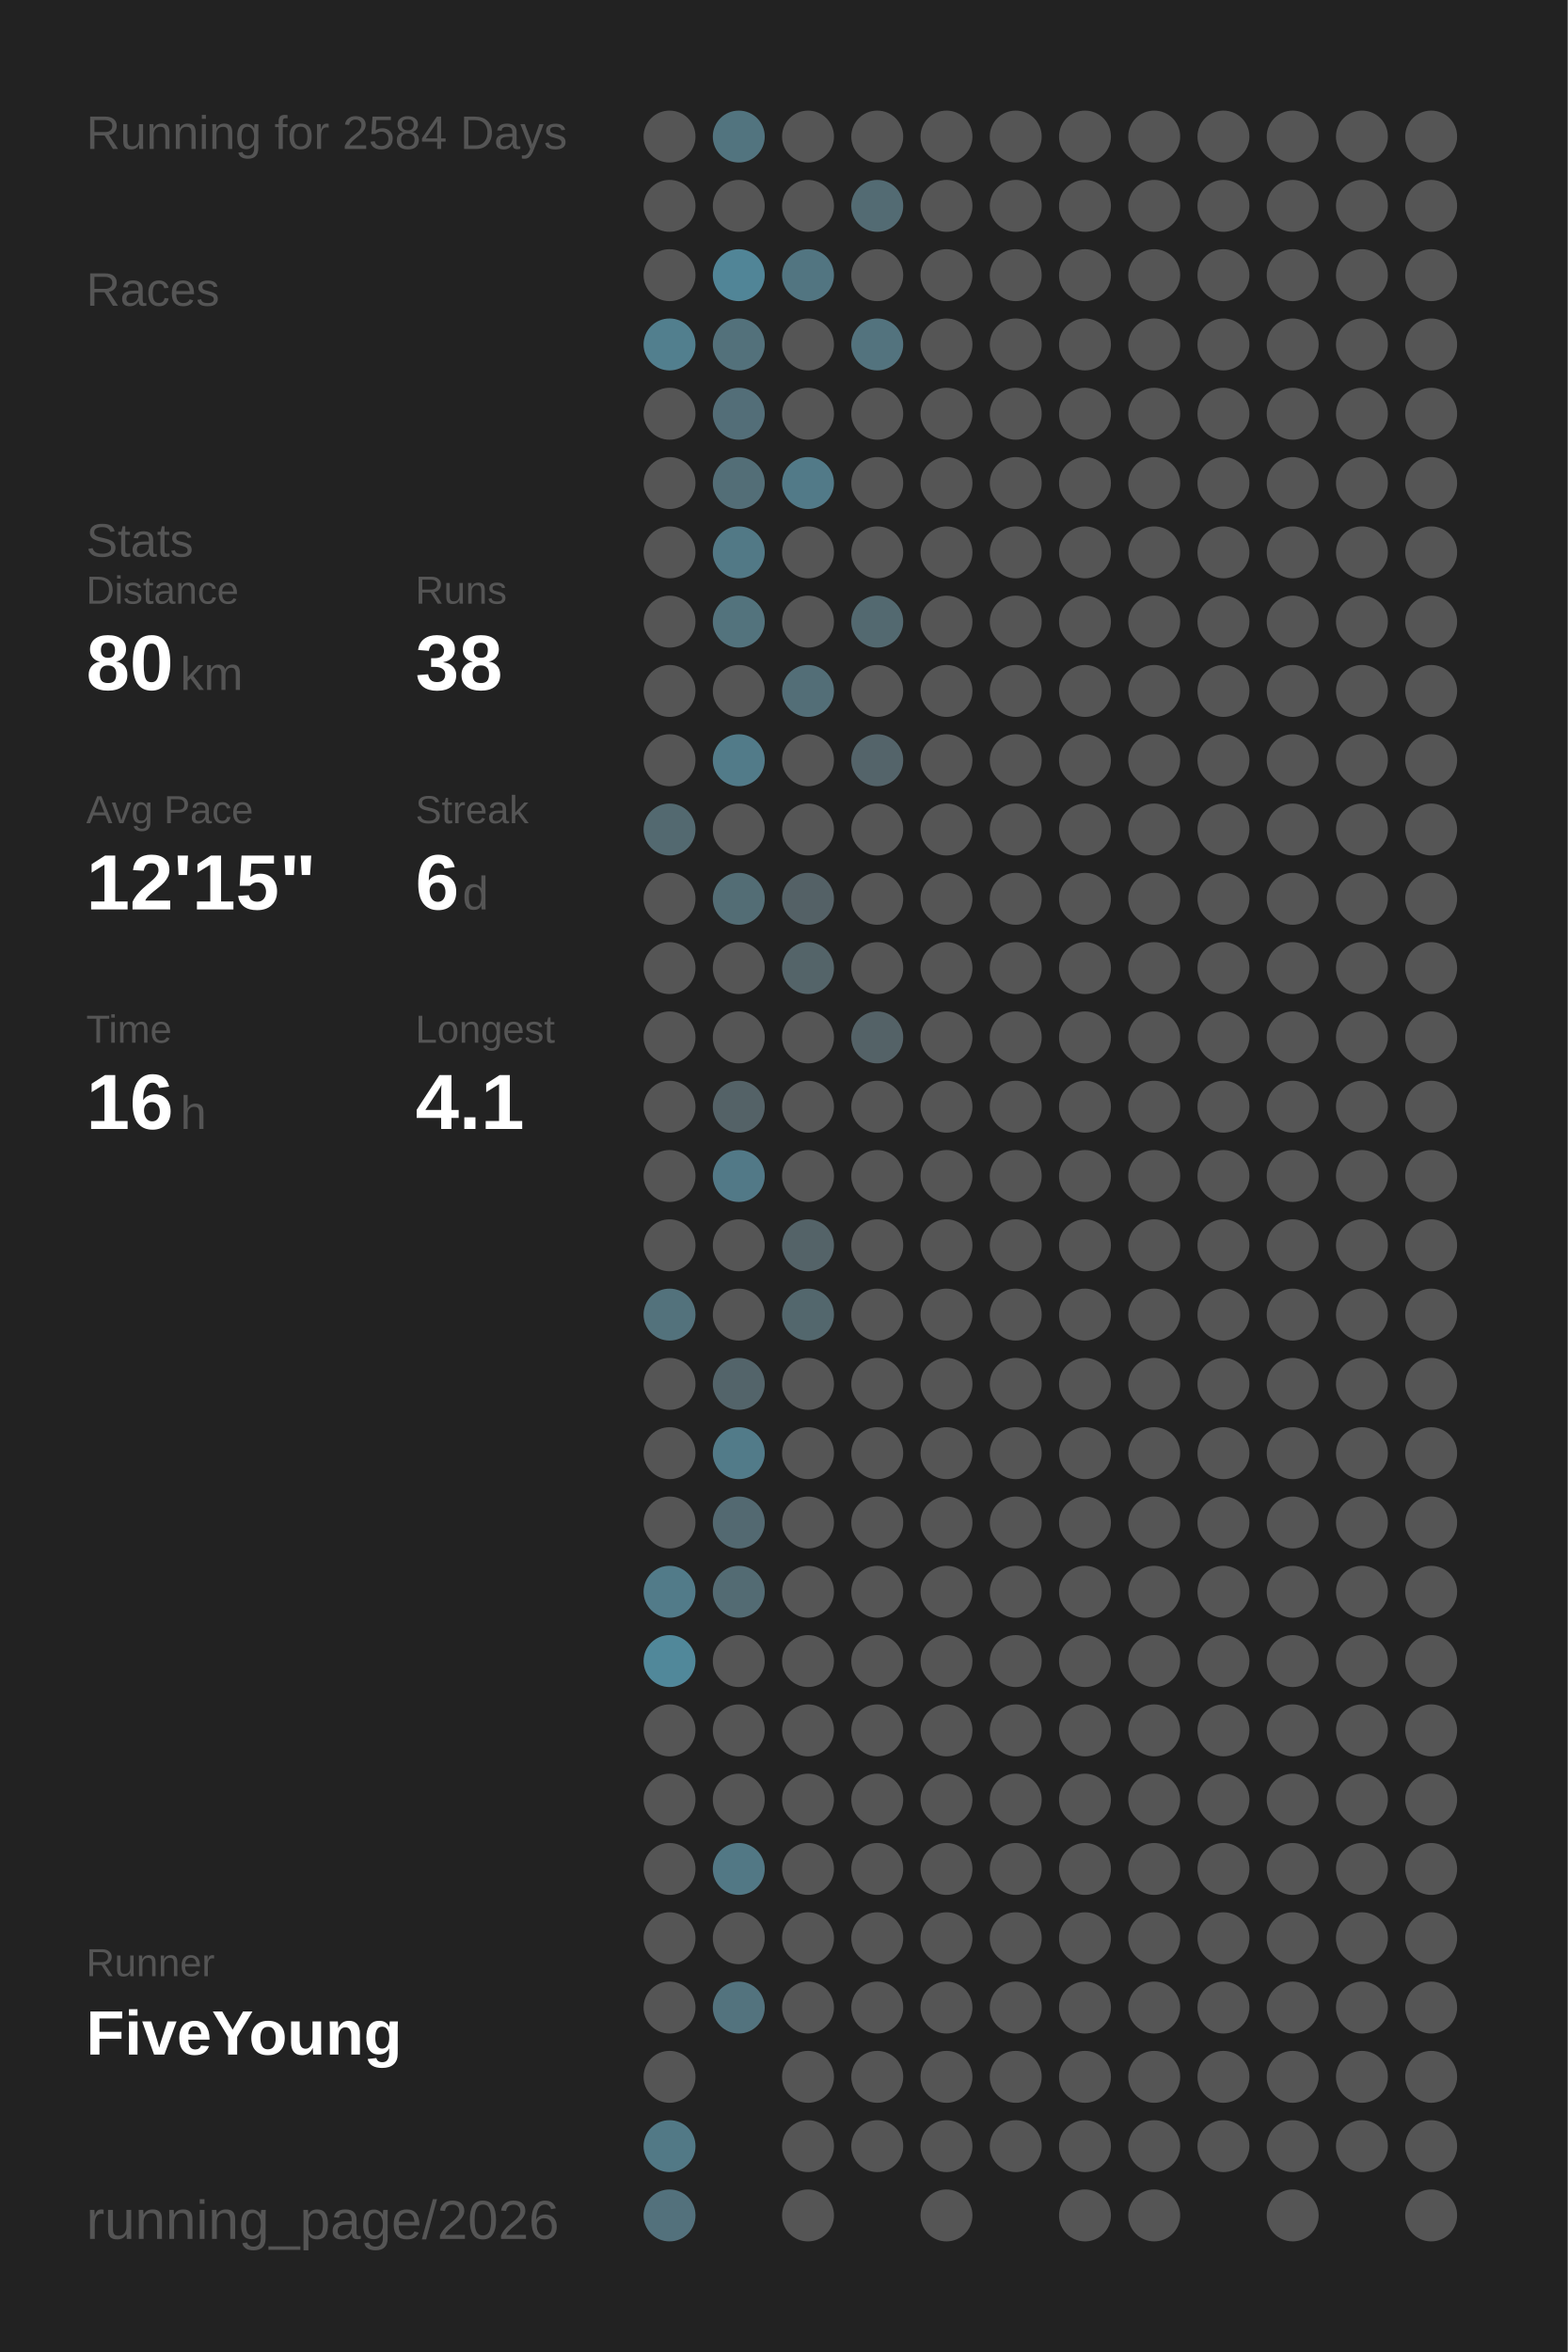
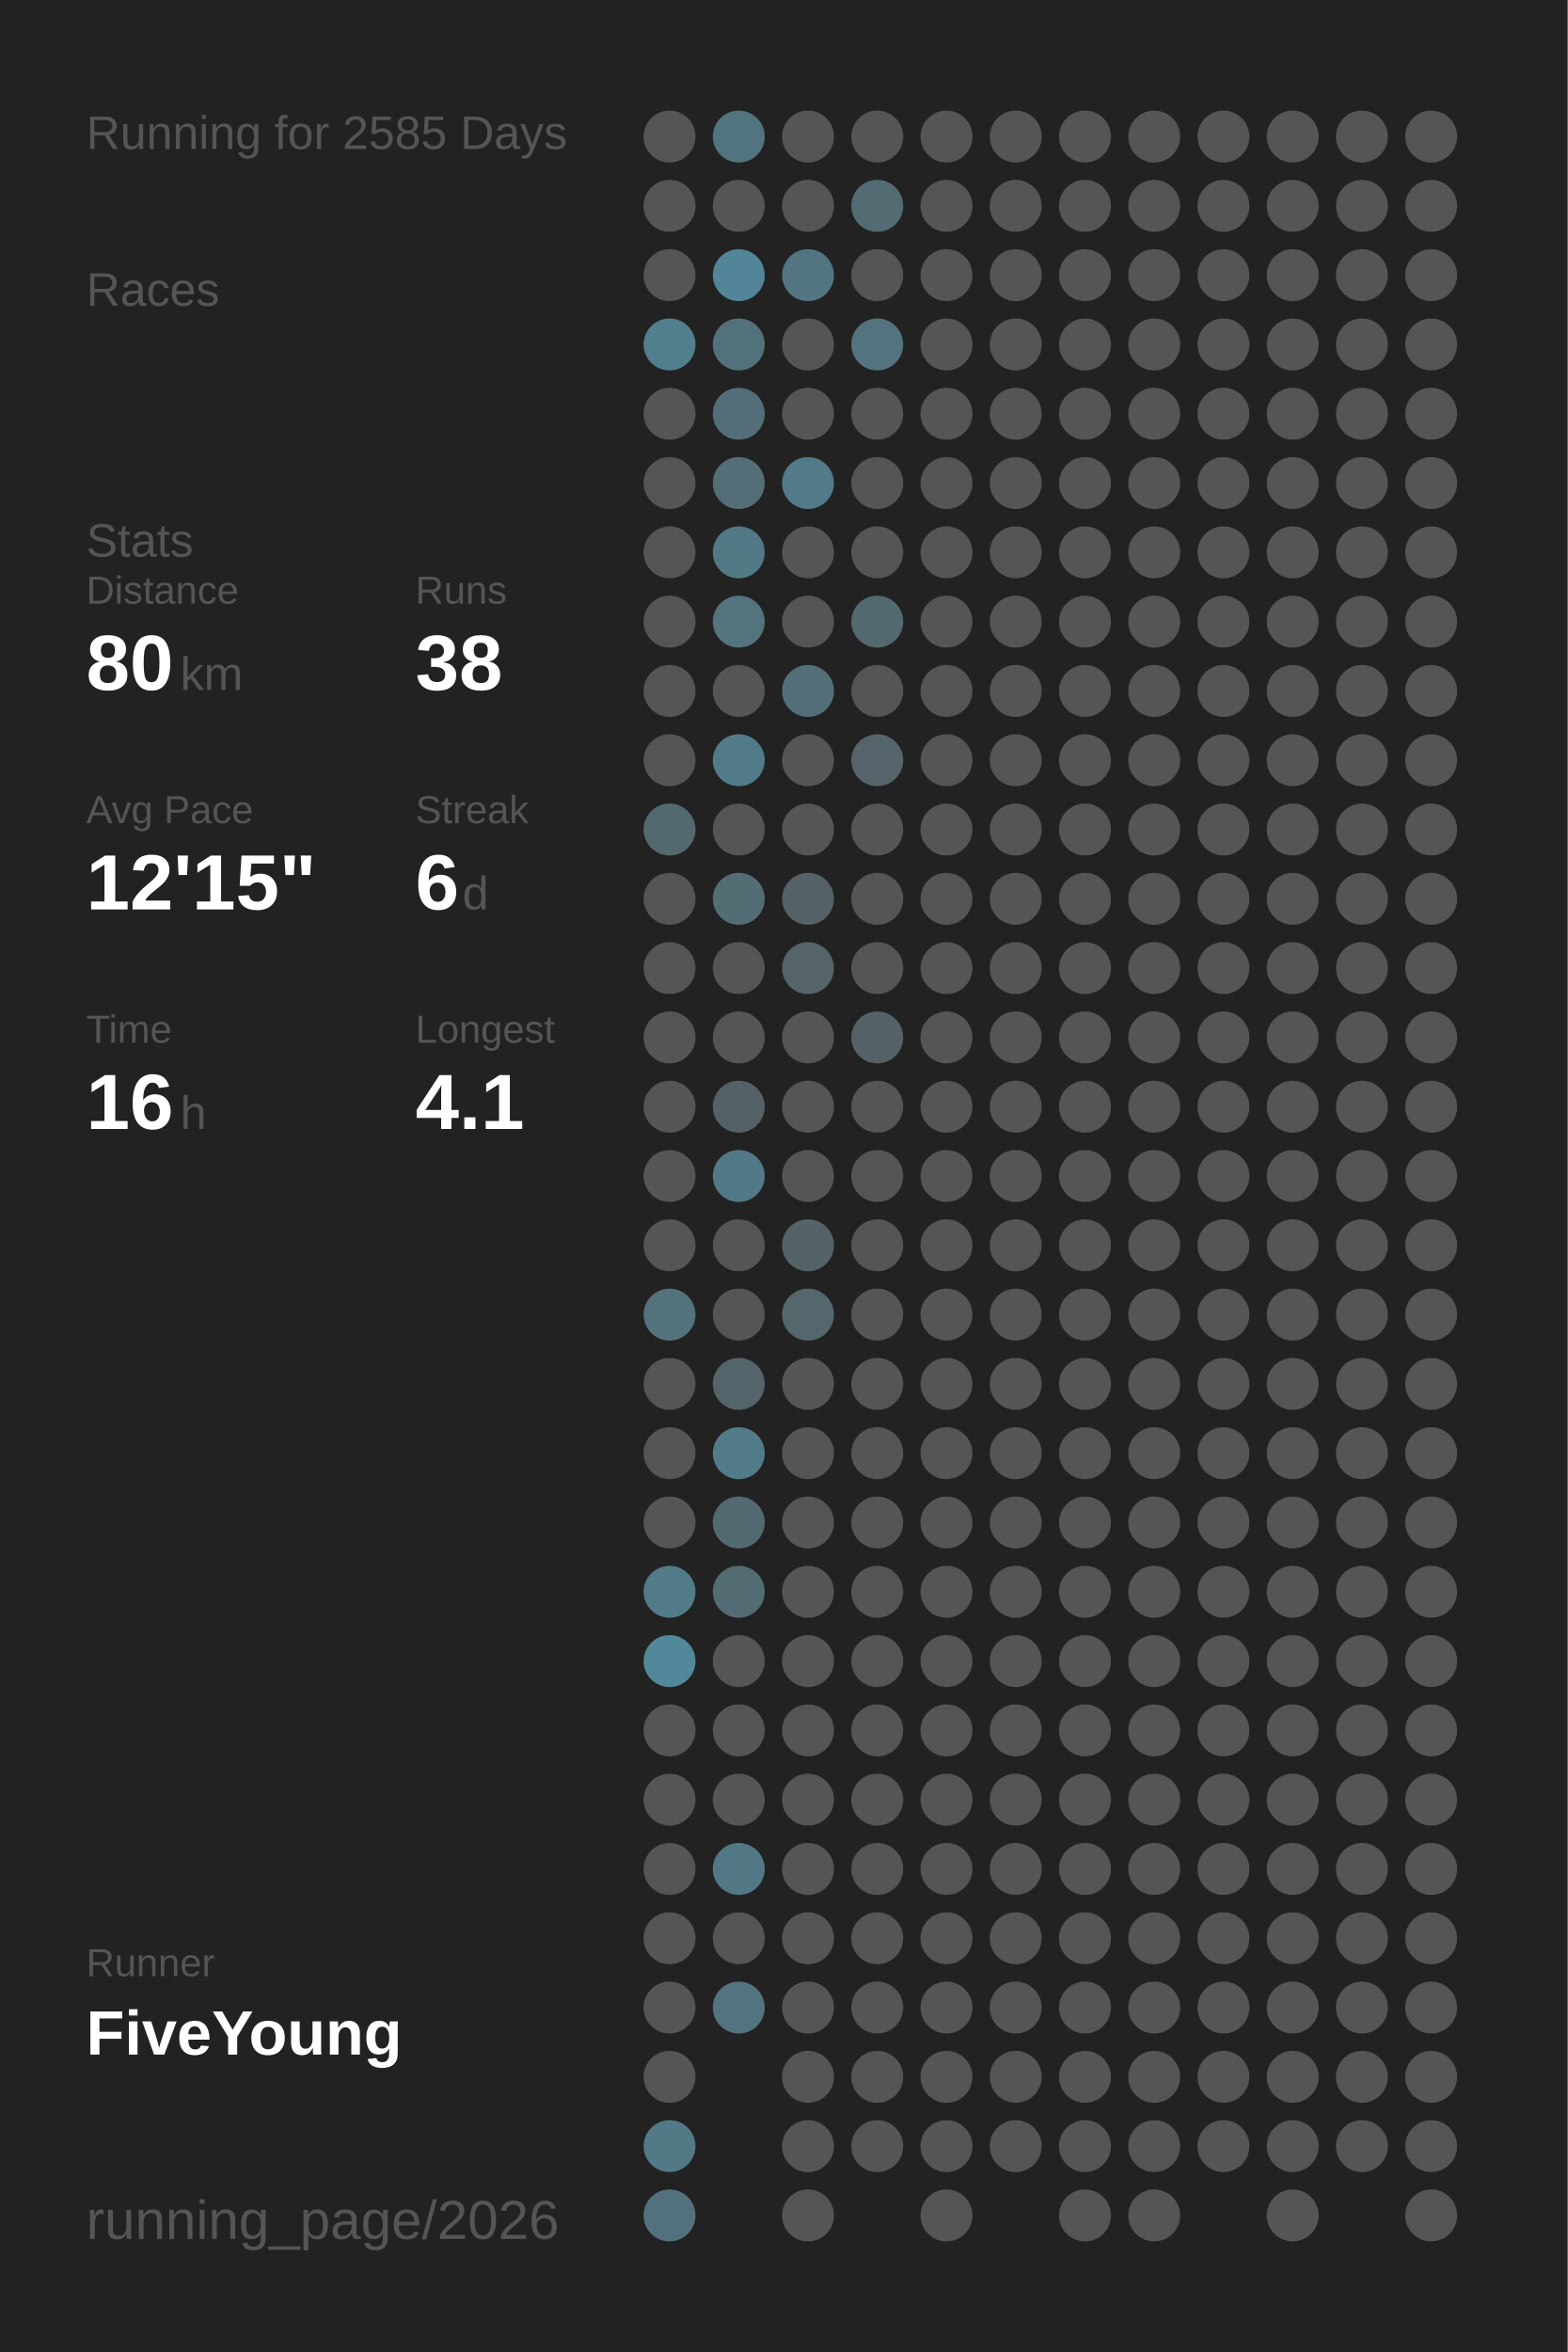
<svg xmlns="http://www.w3.org/2000/svg" baseProfile="full" height="300mm" version="1.1" viewBox="0,0,200,300" width="200mm">
  <defs />
  <rect fill="#222222" height="300" width="200" x="0" y="0" />
-   <text fill="#555555" style="font-size:6px; font-family:Arial;" x="11" y="19">Running for 2584 Days</text>
+   <text fill="#555555" style="font-size:6px; font-family:Arial;" x="11" y="19">Running for 2585 Days</text>
  <text fill="#555555" style="font-size:6px; font-family:Arial;" x="11" y="39">Races</text>
  <text fill="#555555" style="font-size:6px; font-family:Arial;" x="11" y="71">Stats</text>
  <text fill="#555555" style="font-size:5px; font-family:Arial;" x="11" y="77">Distance</text>
  <text fill="#FFFFFF" style="font-size:10px; font-family:Arial; font-weight:bold;" x="11" y="88">80</text>
  <text fill="#555555" style="font-size:6px; font-family:Arial;" x="23" y="88">km</text>
  <text fill="#555555" style="font-size:5px; font-family:Arial;" x="53" y="77">Runs</text>
  <text fill="#FFFFFF" style="font-size:10px; font-family:Arial; font-weight:bold;" x="53" y="88">38</text>
  <text fill="#555555" style="font-size:5px; font-family:Arial;" x="11" y="105">Avg Pace</text>
  <text fill="#FFFFFF" style="font-size:10px; font-family:Arial; font-weight:bold;" x="11" y="116">12'15"</text>
  <text fill="#555555" style="font-size:5px; font-family:Arial;" x="53" y="105">Streak</text>
  <text fill="#FFFFFF" style="font-size:10px; font-family:Arial; font-weight:bold;" x="53" y="116">6</text>
  <text fill="#555555" style="font-size:6px; font-family:Arial;" x="59" y="116">d</text>
  <text fill="#555555" style="font-size:5px; font-family:Arial;" x="11" y="133">Time</text>
  <text fill="#FFFFFF" style="font-size:10px; font-family:Arial; font-weight:bold;" x="11" y="144">16</text>
  <text fill="#555555" style="font-size:6px; font-family:Arial;" x="23" y="144">h</text>
  <text fill="#555555" style="font-size:5px; font-family:Arial;" x="53" y="133">Longest</text>
  <text fill="#FFFFFF" style="font-size:10px; font-family:Arial; font-weight:bold;" x="53" y="144">4.1</text>
  <text fill="#555555" style="font-size:5px; font-family:Arial;" x="11" y="252.065">Runner</text>
  <text fill="#FFFFFF" style="font-size:8px; font-family:Arial; font-weight:bold;" x="11" y="262.065">FiveYoung</text>
  <text fill="#555555" style="font-size:7px; font-family:Arial;" x="11" y="285.581">running_page/2026</text>
  <circle cx="85.417" cy="17.419" fill="#555555" r="3.312" />
  <circle cx="85.417" cy="26.258" fill="#555555" r="3.312" />
  <circle cx="85.417" cy="35.097" fill="#555555" r="3.312" />
  <circle cx="85.417" cy="43.935" fill="#527f8e" r="3.312" />
  <circle cx="85.417" cy="52.774" fill="#555555" r="3.312" />
  <circle cx="85.417" cy="61.613" fill="#555555" r="3.312" />
  <circle cx="85.417" cy="70.452" fill="#555555" r="3.312" />
  <circle cx="85.417" cy="79.29" fill="#555555" r="3.312" />
  <circle cx="85.417" cy="88.129" fill="#555555" r="3.312" />
  <circle cx="85.417" cy="96.968" fill="#555555" r="3.312" />
  <circle cx="85.417" cy="105.806" fill="#536970" r="3.312" />
  <circle cx="85.417" cy="114.645" fill="#555555" r="3.312" />
  <circle cx="85.417" cy="123.484" fill="#555555" r="3.312" />
  <circle cx="85.417" cy="132.323" fill="#555555" r="3.312" />
  <circle cx="85.417" cy="141.161" fill="#555555" r="3.312" />
  <circle cx="85.417" cy="150" fill="#555555" r="3.312" />
  <circle cx="85.417" cy="158.839" fill="#555555" r="3.312" />
  <circle cx="85.417" cy="167.677" fill="#53727c" r="3.312" />
  <circle cx="85.417" cy="176.516" fill="#555555" r="3.312" />
  <circle cx="85.417" cy="185.355" fill="#555555" r="3.312" />
  <circle cx="85.417" cy="194.194" fill="#555555" r="3.312" />
  <circle cx="85.417" cy="203.032" fill="#527b89" r="3.312" />
  <circle cx="85.417" cy="211.871" fill="#51889a" r="3.312" />
  <circle cx="85.417" cy="220.71" fill="#555555" r="3.312" />
  <circle cx="85.417" cy="229.548" fill="#555555" r="3.312" />
  <circle cx="85.417" cy="238.387" fill="#555555" r="3.312" />
  <circle cx="85.417" cy="247.226" fill="#555555" r="3.312" />
  <circle cx="85.417" cy="256.065" fill="#555555" r="3.312" />
  <circle cx="85.417" cy="264.903" fill="#555555" r="3.312" />
  <circle cx="85.417" cy="273.742" fill="#527986" r="3.312" />
  <circle cx="85.417" cy="282.581" fill="#53717c" r="3.312" />
  <circle cx="94.25" cy="17.419" fill="#52747f" r="3.312" />
  <circle cx="94.25" cy="26.258" fill="#555555" r="3.312" />
  <circle cx="94.25" cy="35.097" fill="#518597" r="3.312" />
  <circle cx="94.25" cy="43.935" fill="#53717b" r="3.312" />
  <circle cx="94.25" cy="52.774" fill="#536e78" r="3.312" />
  <circle cx="94.25" cy="61.613" fill="#536e77" r="3.312" />
  <circle cx="94.25" cy="70.452" fill="#527986" r="3.312" />
  <circle cx="94.25" cy="79.29" fill="#53737d" r="3.312" />
  <circle cx="94.25" cy="88.129" fill="#555555" r="3.312" />
  <circle cx="94.25" cy="96.968" fill="#527b89" r="3.312" />
  <circle cx="94.25" cy="105.806" fill="#555555" r="3.312" />
  <circle cx="94.25" cy="114.645" fill="#536d75" r="3.312" />
  <circle cx="94.25" cy="123.484" fill="#555555" r="3.312" />
  <circle cx="94.25" cy="132.323" fill="#555555" r="3.312" />
  <circle cx="94.25" cy="141.161" fill="#546267" r="3.312" />
  <circle cx="94.25" cy="150" fill="#527987" r="3.312" />
  <circle cx="94.25" cy="158.839" fill="#555555" r="3.312" />
  <circle cx="94.25" cy="167.677" fill="#555555" r="3.312" />
  <circle cx="94.25" cy="176.516" fill="#53646a" r="3.312" />
  <circle cx="94.25" cy="185.355" fill="#527b89" r="3.312" />
  <circle cx="94.25" cy="194.194" fill="#536971" r="3.312" />
  <circle cx="94.25" cy="203.032" fill="#536b73" r="3.312" />
  <circle cx="94.25" cy="211.871" fill="#555555" r="3.312" />
  <circle cx="94.25" cy="220.71" fill="#555555" r="3.312" />
  <circle cx="94.25" cy="229.548" fill="#555555" r="3.312" />
  <circle cx="94.25" cy="238.387" fill="#527885" r="3.312" />
  <circle cx="94.25" cy="247.226" fill="#555555" r="3.312" />
  <circle cx="94.25" cy="256.065" fill="#53737e" r="3.312" />
  <circle cx="103.083" cy="17.419" fill="#555555" r="3.312" />
  <circle cx="103.083" cy="26.258" fill="#555555" r="3.312" />
  <circle cx="103.083" cy="35.097" fill="#527581" r="3.312" />
  <circle cx="103.083" cy="43.935" fill="#555555" r="3.312" />
  <circle cx="103.083" cy="52.774" fill="#555555" r="3.312" />
  <circle cx="103.083" cy="61.613" fill="#527a88" r="3.312" />
  <circle cx="103.083" cy="70.452" fill="#555555" r="3.312" />
  <circle cx="103.083" cy="79.29" fill="#555555" r="3.312" />
  <circle cx="103.083" cy="88.129" fill="#536e77" r="3.312" />
  <circle cx="103.083" cy="96.968" fill="#555555" r="3.312" />
  <circle cx="103.083" cy="105.806" fill="#555555" r="3.312" />
  <circle cx="103.083" cy="114.645" fill="#546166" r="3.312" />
  <circle cx="103.083" cy="123.484" fill="#546469" r="3.312" />
  <circle cx="103.083" cy="132.323" fill="#555555" r="3.312" />
  <circle cx="103.083" cy="141.161" fill="#555555" r="3.312" />
  <circle cx="103.083" cy="150" fill="#555555" r="3.312" />
  <circle cx="103.083" cy="158.839" fill="#546368" r="3.312" />
  <circle cx="103.083" cy="167.677" fill="#53676d" r="3.312" />
  <circle cx="103.083" cy="176.516" fill="#555555" r="3.312" />
  <circle cx="103.083" cy="185.355" fill="#555555" r="3.312" />
  <circle cx="103.083" cy="194.194" fill="#555555" r="3.312" />
  <circle cx="103.083" cy="203.032" fill="#555555" r="3.312" />
  <circle cx="103.083" cy="211.871" fill="#555555" r="3.312" />
  <circle cx="103.083" cy="220.71" fill="#555555" r="3.312" />
  <circle cx="103.083" cy="229.548" fill="#555555" r="3.312" />
  <circle cx="103.083" cy="238.387" fill="#555555" r="3.312" />
  <circle cx="103.083" cy="247.226" fill="#555555" r="3.312" />
  <circle cx="103.083" cy="256.065" fill="#555555" r="3.312" />
  <circle cx="103.083" cy="264.903" fill="#555555" r="3.312" />
  <circle cx="103.083" cy="273.742" fill="#555555" r="3.312" />
  <circle cx="103.083" cy="282.581" fill="#555555" r="3.312" />
  <circle cx="111.917" cy="17.419" fill="#555555" r="3.312" />
  <circle cx="111.917" cy="26.258" fill="#536b73" r="3.312" />
  <circle cx="111.917" cy="35.097" fill="#555555" r="3.312" />
  <circle cx="111.917" cy="43.935" fill="#53737e" r="3.312" />
  <circle cx="111.917" cy="52.774" fill="#555555" r="3.312" />
  <circle cx="111.917" cy="61.613" fill="#555555" r="3.312" />
  <circle cx="111.917" cy="70.452" fill="#555555" r="3.312" />
  <circle cx="111.917" cy="79.29" fill="#536970" r="3.312" />
  <circle cx="111.917" cy="88.129" fill="#555555" r="3.312" />
  <circle cx="111.917" cy="96.968" fill="#54646a" r="3.312" />
  <circle cx="111.917" cy="105.806" fill="#555555" r="3.312" />
  <circle cx="111.917" cy="114.645" fill="#555555" r="3.312" />
  <circle cx="111.917" cy="123.484" fill="#555555" r="3.312" />
  <circle cx="111.917" cy="132.323" fill="#546267" r="3.312" />
  <circle cx="111.917" cy="141.161" fill="#555555" r="3.312" />
  <circle cx="111.917" cy="150" fill="#555555" r="3.312" />
  <circle cx="111.917" cy="158.839" fill="#555555" r="3.312" />
  <circle cx="111.917" cy="167.677" fill="#555555" r="3.312" />
  <circle cx="111.917" cy="176.516" fill="#555555" r="3.312" />
  <circle cx="111.917" cy="185.355" fill="#555555" r="3.312" />
  <circle cx="111.917" cy="194.194" fill="#555555" r="3.312" />
  <circle cx="111.917" cy="203.032" fill="#555555" r="3.312" />
  <circle cx="111.917" cy="211.871" fill="#555555" r="3.312" />
  <circle cx="111.917" cy="220.71" fill="#555555" r="3.312" />
  <circle cx="111.917" cy="229.548" fill="#555555" r="3.312" />
  <circle cx="111.917" cy="238.387" fill="#555555" r="3.312" />
  <circle cx="111.917" cy="247.226" fill="#555555" r="3.312" />
  <circle cx="111.917" cy="256.065" fill="#555555" r="3.312" />
  <circle cx="111.917" cy="264.903" fill="#555555" r="3.312" />
  <circle cx="111.917" cy="273.742" fill="#555555" r="3.312" />
  <circle cx="120.75" cy="17.419" fill="#555555" r="3.312" />
  <circle cx="120.75" cy="26.258" fill="#555555" r="3.312" />
  <circle cx="120.75" cy="35.097" fill="#555555" r="3.312" />
  <circle cx="120.75" cy="43.935" fill="#555555" r="3.312" />
  <circle cx="120.75" cy="52.774" fill="#555555" r="3.312" />
  <circle cx="120.75" cy="61.613" fill="#555555" r="3.312" />
  <circle cx="120.75" cy="70.452" fill="#555555" r="3.312" />
  <circle cx="120.75" cy="79.29" fill="#555555" r="3.312" />
  <circle cx="120.75" cy="88.129" fill="#555555" r="3.312" />
  <circle cx="120.75" cy="96.968" fill="#555555" r="3.312" />
  <circle cx="120.75" cy="105.806" fill="#555555" r="3.312" />
  <circle cx="120.75" cy="114.645" fill="#555555" r="3.312" />
  <circle cx="120.75" cy="123.484" fill="#555555" r="3.312" />
  <circle cx="120.75" cy="132.323" fill="#555555" r="3.312" />
  <circle cx="120.75" cy="141.161" fill="#555555" r="3.312" />
  <circle cx="120.75" cy="150" fill="#555555" r="3.312" />
  <circle cx="120.75" cy="158.839" fill="#555555" r="3.312" />
  <circle cx="120.75" cy="167.677" fill="#555555" r="3.312" />
  <circle cx="120.75" cy="176.516" fill="#555555" r="3.312" />
  <circle cx="120.75" cy="185.355" fill="#555555" r="3.312" />
  <circle cx="120.75" cy="194.194" fill="#555555" r="3.312" />
  <circle cx="120.75" cy="203.032" fill="#555555" r="3.312" />
  <circle cx="120.75" cy="211.871" fill="#555555" r="3.312" />
  <circle cx="120.75" cy="220.71" fill="#555555" r="3.312" />
  <circle cx="120.75" cy="229.548" fill="#555555" r="3.312" />
  <circle cx="120.75" cy="238.387" fill="#555555" r="3.312" />
  <circle cx="120.75" cy="247.226" fill="#555555" r="3.312" />
  <circle cx="120.75" cy="256.065" fill="#555555" r="3.312" />
  <circle cx="120.75" cy="264.903" fill="#555555" r="3.312" />
  <circle cx="120.75" cy="273.742" fill="#555555" r="3.312" />
  <circle cx="120.75" cy="282.581" fill="#555555" r="3.312" />
  <circle cx="129.583" cy="17.419" fill="#555555" r="3.312" />
  <circle cx="129.583" cy="26.258" fill="#555555" r="3.312" />
  <circle cx="129.583" cy="35.097" fill="#555555" r="3.312" />
  <circle cx="129.583" cy="43.935" fill="#555555" r="3.312" />
  <circle cx="129.583" cy="52.774" fill="#555555" r="3.312" />
  <circle cx="129.583" cy="61.613" fill="#555555" r="3.312" />
  <circle cx="129.583" cy="70.452" fill="#555555" r="3.312" />
  <circle cx="129.583" cy="79.29" fill="#555555" r="3.312" />
  <circle cx="129.583" cy="88.129" fill="#555555" r="3.312" />
  <circle cx="129.583" cy="96.968" fill="#555555" r="3.312" />
  <circle cx="129.583" cy="105.806" fill="#555555" r="3.312" />
  <circle cx="129.583" cy="114.645" fill="#555555" r="3.312" />
  <circle cx="129.583" cy="123.484" fill="#555555" r="3.312" />
  <circle cx="129.583" cy="132.323" fill="#555555" r="3.312" />
  <circle cx="129.583" cy="141.161" fill="#555555" r="3.312" />
  <circle cx="129.583" cy="150" fill="#555555" r="3.312" />
  <circle cx="129.583" cy="158.839" fill="#555555" r="3.312" />
  <circle cx="129.583" cy="167.677" fill="#555555" r="3.312" />
  <circle cx="129.583" cy="176.516" fill="#555555" r="3.312" />
  <circle cx="129.583" cy="185.355" fill="#555555" r="3.312" />
  <circle cx="129.583" cy="194.194" fill="#555555" r="3.312" />
  <circle cx="129.583" cy="203.032" fill="#555555" r="3.312" />
  <circle cx="129.583" cy="211.871" fill="#555555" r="3.312" />
  <circle cx="129.583" cy="220.71" fill="#555555" r="3.312" />
  <circle cx="129.583" cy="229.548" fill="#555555" r="3.312" />
  <circle cx="129.583" cy="238.387" fill="#555555" r="3.312" />
  <circle cx="129.583" cy="247.226" fill="#555555" r="3.312" />
  <circle cx="129.583" cy="256.065" fill="#555555" r="3.312" />
  <circle cx="129.583" cy="264.903" fill="#555555" r="3.312" />
  <circle cx="129.583" cy="273.742" fill="#555555" r="3.312" />
  <circle cx="138.417" cy="17.419" fill="#555555" r="3.312" />
  <circle cx="138.417" cy="26.258" fill="#555555" r="3.312" />
  <circle cx="138.417" cy="35.097" fill="#555555" r="3.312" />
  <circle cx="138.417" cy="43.935" fill="#555555" r="3.312" />
  <circle cx="138.417" cy="52.774" fill="#555555" r="3.312" />
  <circle cx="138.417" cy="61.613" fill="#555555" r="3.312" />
  <circle cx="138.417" cy="70.452" fill="#555555" r="3.312" />
  <circle cx="138.417" cy="79.29" fill="#555555" r="3.312" />
  <circle cx="138.417" cy="88.129" fill="#555555" r="3.312" />
  <circle cx="138.417" cy="96.968" fill="#555555" r="3.312" />
  <circle cx="138.417" cy="105.806" fill="#555555" r="3.312" />
  <circle cx="138.417" cy="114.645" fill="#555555" r="3.312" />
  <circle cx="138.417" cy="123.484" fill="#555555" r="3.312" />
  <circle cx="138.417" cy="132.323" fill="#555555" r="3.312" />
  <circle cx="138.417" cy="141.161" fill="#555555" r="3.312" />
  <circle cx="138.417" cy="150" fill="#555555" r="3.312" />
  <circle cx="138.417" cy="158.839" fill="#555555" r="3.312" />
  <circle cx="138.417" cy="167.677" fill="#555555" r="3.312" />
  <circle cx="138.417" cy="176.516" fill="#555555" r="3.312" />
  <circle cx="138.417" cy="185.355" fill="#555555" r="3.312" />
  <circle cx="138.417" cy="194.194" fill="#555555" r="3.312" />
  <circle cx="138.417" cy="203.032" fill="#555555" r="3.312" />
  <circle cx="138.417" cy="211.871" fill="#555555" r="3.312" />
  <circle cx="138.417" cy="220.71" fill="#555555" r="3.312" />
  <circle cx="138.417" cy="229.548" fill="#555555" r="3.312" />
  <circle cx="138.417" cy="238.387" fill="#555555" r="3.312" />
  <circle cx="138.417" cy="247.226" fill="#555555" r="3.312" />
  <circle cx="138.417" cy="256.065" fill="#555555" r="3.312" />
  <circle cx="138.417" cy="264.903" fill="#555555" r="3.312" />
  <circle cx="138.417" cy="273.742" fill="#555555" r="3.312" />
  <circle cx="138.417" cy="282.581" fill="#555555" r="3.312" />
  <circle cx="147.25" cy="17.419" fill="#555555" r="3.312" />
  <circle cx="147.25" cy="26.258" fill="#555555" r="3.312" />
  <circle cx="147.25" cy="35.097" fill="#555555" r="3.312" />
  <circle cx="147.25" cy="43.935" fill="#555555" r="3.312" />
  <circle cx="147.25" cy="52.774" fill="#555555" r="3.312" />
  <circle cx="147.25" cy="61.613" fill="#555555" r="3.312" />
  <circle cx="147.25" cy="70.452" fill="#555555" r="3.312" />
  <circle cx="147.25" cy="79.29" fill="#555555" r="3.312" />
  <circle cx="147.25" cy="88.129" fill="#555555" r="3.312" />
  <circle cx="147.25" cy="96.968" fill="#555555" r="3.312" />
  <circle cx="147.25" cy="105.806" fill="#555555" r="3.312" />
  <circle cx="147.25" cy="114.645" fill="#555555" r="3.312" />
  <circle cx="147.25" cy="123.484" fill="#555555" r="3.312" />
  <circle cx="147.25" cy="132.323" fill="#555555" r="3.312" />
  <circle cx="147.25" cy="141.161" fill="#555555" r="3.312" />
  <circle cx="147.25" cy="150" fill="#555555" r="3.312" />
  <circle cx="147.25" cy="158.839" fill="#555555" r="3.312" />
  <circle cx="147.25" cy="167.677" fill="#555555" r="3.312" />
  <circle cx="147.25" cy="176.516" fill="#555555" r="3.312" />
  <circle cx="147.25" cy="185.355" fill="#555555" r="3.312" />
  <circle cx="147.25" cy="194.194" fill="#555555" r="3.312" />
  <circle cx="147.25" cy="203.032" fill="#555555" r="3.312" />
  <circle cx="147.25" cy="211.871" fill="#555555" r="3.312" />
  <circle cx="147.25" cy="220.71" fill="#555555" r="3.312" />
  <circle cx="147.25" cy="229.548" fill="#555555" r="3.312" />
  <circle cx="147.25" cy="238.387" fill="#555555" r="3.312" />
  <circle cx="147.25" cy="247.226" fill="#555555" r="3.312" />
  <circle cx="147.25" cy="256.065" fill="#555555" r="3.312" />
  <circle cx="147.25" cy="264.903" fill="#555555" r="3.312" />
  <circle cx="147.25" cy="273.742" fill="#555555" r="3.312" />
  <circle cx="147.25" cy="282.581" fill="#555555" r="3.312" />
  <circle cx="156.083" cy="17.419" fill="#555555" r="3.312" />
  <circle cx="156.083" cy="26.258" fill="#555555" r="3.312" />
  <circle cx="156.083" cy="35.097" fill="#555555" r="3.312" />
  <circle cx="156.083" cy="43.935" fill="#555555" r="3.312" />
  <circle cx="156.083" cy="52.774" fill="#555555" r="3.312" />
  <circle cx="156.083" cy="61.613" fill="#555555" r="3.312" />
  <circle cx="156.083" cy="70.452" fill="#555555" r="3.312" />
  <circle cx="156.083" cy="79.29" fill="#555555" r="3.312" />
  <circle cx="156.083" cy="88.129" fill="#555555" r="3.312" />
  <circle cx="156.083" cy="96.968" fill="#555555" r="3.312" />
  <circle cx="156.083" cy="105.806" fill="#555555" r="3.312" />
  <circle cx="156.083" cy="114.645" fill="#555555" r="3.312" />
  <circle cx="156.083" cy="123.484" fill="#555555" r="3.312" />
  <circle cx="156.083" cy="132.323" fill="#555555" r="3.312" />
  <circle cx="156.083" cy="141.161" fill="#555555" r="3.312" />
  <circle cx="156.083" cy="150" fill="#555555" r="3.312" />
  <circle cx="156.083" cy="158.839" fill="#555555" r="3.312" />
  <circle cx="156.083" cy="167.677" fill="#555555" r="3.312" />
  <circle cx="156.083" cy="176.516" fill="#555555" r="3.312" />
  <circle cx="156.083" cy="185.355" fill="#555555" r="3.312" />
  <circle cx="156.083" cy="194.194" fill="#555555" r="3.312" />
  <circle cx="156.083" cy="203.032" fill="#555555" r="3.312" />
  <circle cx="156.083" cy="211.871" fill="#555555" r="3.312" />
  <circle cx="156.083" cy="220.71" fill="#555555" r="3.312" />
  <circle cx="156.083" cy="229.548" fill="#555555" r="3.312" />
  <circle cx="156.083" cy="238.387" fill="#555555" r="3.312" />
  <circle cx="156.083" cy="247.226" fill="#555555" r="3.312" />
  <circle cx="156.083" cy="256.065" fill="#555555" r="3.312" />
  <circle cx="156.083" cy="264.903" fill="#555555" r="3.312" />
  <circle cx="156.083" cy="273.742" fill="#555555" r="3.312" />
  <circle cx="164.917" cy="17.419" fill="#555555" r="3.312" />
  <circle cx="164.917" cy="26.258" fill="#555555" r="3.312" />
  <circle cx="164.917" cy="35.097" fill="#555555" r="3.312" />
  <circle cx="164.917" cy="43.935" fill="#555555" r="3.312" />
  <circle cx="164.917" cy="52.774" fill="#555555" r="3.312" />
  <circle cx="164.917" cy="61.613" fill="#555555" r="3.312" />
  <circle cx="164.917" cy="70.452" fill="#555555" r="3.312" />
  <circle cx="164.917" cy="79.29" fill="#555555" r="3.312" />
  <circle cx="164.917" cy="88.129" fill="#555555" r="3.312" />
  <circle cx="164.917" cy="96.968" fill="#555555" r="3.312" />
  <circle cx="164.917" cy="105.806" fill="#555555" r="3.312" />
  <circle cx="164.917" cy="114.645" fill="#555555" r="3.312" />
  <circle cx="164.917" cy="123.484" fill="#555555" r="3.312" />
  <circle cx="164.917" cy="132.323" fill="#555555" r="3.312" />
  <circle cx="164.917" cy="141.161" fill="#555555" r="3.312" />
  <circle cx="164.917" cy="150" fill="#555555" r="3.312" />
  <circle cx="164.917" cy="158.839" fill="#555555" r="3.312" />
  <circle cx="164.917" cy="167.677" fill="#555555" r="3.312" />
  <circle cx="164.917" cy="176.516" fill="#555555" r="3.312" />
  <circle cx="164.917" cy="185.355" fill="#555555" r="3.312" />
  <circle cx="164.917" cy="194.194" fill="#555555" r="3.312" />
  <circle cx="164.917" cy="203.032" fill="#555555" r="3.312" />
  <circle cx="164.917" cy="211.871" fill="#555555" r="3.312" />
  <circle cx="164.917" cy="220.71" fill="#555555" r="3.312" />
  <circle cx="164.917" cy="229.548" fill="#555555" r="3.312" />
  <circle cx="164.917" cy="238.387" fill="#555555" r="3.312" />
  <circle cx="164.917" cy="247.226" fill="#555555" r="3.312" />
  <circle cx="164.917" cy="256.065" fill="#555555" r="3.312" />
  <circle cx="164.917" cy="264.903" fill="#555555" r="3.312" />
  <circle cx="164.917" cy="273.742" fill="#555555" r="3.312" />
  <circle cx="164.917" cy="282.581" fill="#555555" r="3.312" />
  <circle cx="173.75" cy="17.419" fill="#555555" r="3.312" />
  <circle cx="173.75" cy="26.258" fill="#555555" r="3.312" />
  <circle cx="173.75" cy="35.097" fill="#555555" r="3.312" />
  <circle cx="173.75" cy="43.935" fill="#555555" r="3.312" />
  <circle cx="173.75" cy="52.774" fill="#555555" r="3.312" />
  <circle cx="173.75" cy="61.613" fill="#555555" r="3.312" />
  <circle cx="173.75" cy="70.452" fill="#555555" r="3.312" />
  <circle cx="173.75" cy="79.29" fill="#555555" r="3.312" />
  <circle cx="173.75" cy="88.129" fill="#555555" r="3.312" />
  <circle cx="173.75" cy="96.968" fill="#555555" r="3.312" />
  <circle cx="173.75" cy="105.806" fill="#555555" r="3.312" />
  <circle cx="173.75" cy="114.645" fill="#555555" r="3.312" />
  <circle cx="173.75" cy="123.484" fill="#555555" r="3.312" />
  <circle cx="173.75" cy="132.323" fill="#555555" r="3.312" />
  <circle cx="173.75" cy="141.161" fill="#555555" r="3.312" />
  <circle cx="173.75" cy="150" fill="#555555" r="3.312" />
  <circle cx="173.75" cy="158.839" fill="#555555" r="3.312" />
  <circle cx="173.75" cy="167.677" fill="#555555" r="3.312" />
  <circle cx="173.75" cy="176.516" fill="#555555" r="3.312" />
  <circle cx="173.75" cy="185.355" fill="#555555" r="3.312" />
  <circle cx="173.75" cy="194.194" fill="#555555" r="3.312" />
  <circle cx="173.75" cy="203.032" fill="#555555" r="3.312" />
  <circle cx="173.75" cy="211.871" fill="#555555" r="3.312" />
  <circle cx="173.75" cy="220.71" fill="#555555" r="3.312" />
  <circle cx="173.75" cy="229.548" fill="#555555" r="3.312" />
  <circle cx="173.75" cy="238.387" fill="#555555" r="3.312" />
  <circle cx="173.75" cy="247.226" fill="#555555" r="3.312" />
  <circle cx="173.75" cy="256.065" fill="#555555" r="3.312" />
  <circle cx="173.75" cy="264.903" fill="#555555" r="3.312" />
  <circle cx="173.75" cy="273.742" fill="#555555" r="3.312" />
  <circle cx="182.583" cy="17.419" fill="#555555" r="3.312" />
  <circle cx="182.583" cy="26.258" fill="#555555" r="3.312" />
  <circle cx="182.583" cy="35.097" fill="#555555" r="3.312" />
  <circle cx="182.583" cy="43.935" fill="#555555" r="3.312" />
  <circle cx="182.583" cy="52.774" fill="#555555" r="3.312" />
  <circle cx="182.583" cy="61.613" fill="#555555" r="3.312" />
  <circle cx="182.583" cy="70.452" fill="#555555" r="3.312" />
  <circle cx="182.583" cy="79.29" fill="#555555" r="3.312" />
  <circle cx="182.583" cy="88.129" fill="#555555" r="3.312" />
  <circle cx="182.583" cy="96.968" fill="#555555" r="3.312" />
  <circle cx="182.583" cy="105.806" fill="#555555" r="3.312" />
  <circle cx="182.583" cy="114.645" fill="#555555" r="3.312" />
  <circle cx="182.583" cy="123.484" fill="#555555" r="3.312" />
  <circle cx="182.583" cy="132.323" fill="#555555" r="3.312" />
  <circle cx="182.583" cy="141.161" fill="#555555" r="3.312" />
  <circle cx="182.583" cy="150" fill="#555555" r="3.312" />
  <circle cx="182.583" cy="158.839" fill="#555555" r="3.312" />
  <circle cx="182.583" cy="167.677" fill="#555555" r="3.312" />
  <circle cx="182.583" cy="176.516" fill="#555555" r="3.312" />
  <circle cx="182.583" cy="185.355" fill="#555555" r="3.312" />
  <circle cx="182.583" cy="194.194" fill="#555555" r="3.312" />
  <circle cx="182.583" cy="203.032" fill="#555555" r="3.312" />
  <circle cx="182.583" cy="211.871" fill="#555555" r="3.312" />
  <circle cx="182.583" cy="220.71" fill="#555555" r="3.312" />
  <circle cx="182.583" cy="229.548" fill="#555555" r="3.312" />
  <circle cx="182.583" cy="238.387" fill="#555555" r="3.312" />
  <circle cx="182.583" cy="247.226" fill="#555555" r="3.312" />
  <circle cx="182.583" cy="256.065" fill="#555555" r="3.312" />
  <circle cx="182.583" cy="264.903" fill="#555555" r="3.312" />
  <circle cx="182.583" cy="273.742" fill="#555555" r="3.312" />
  <circle cx="182.583" cy="282.581" fill="#555555" r="3.312" />
</svg>
